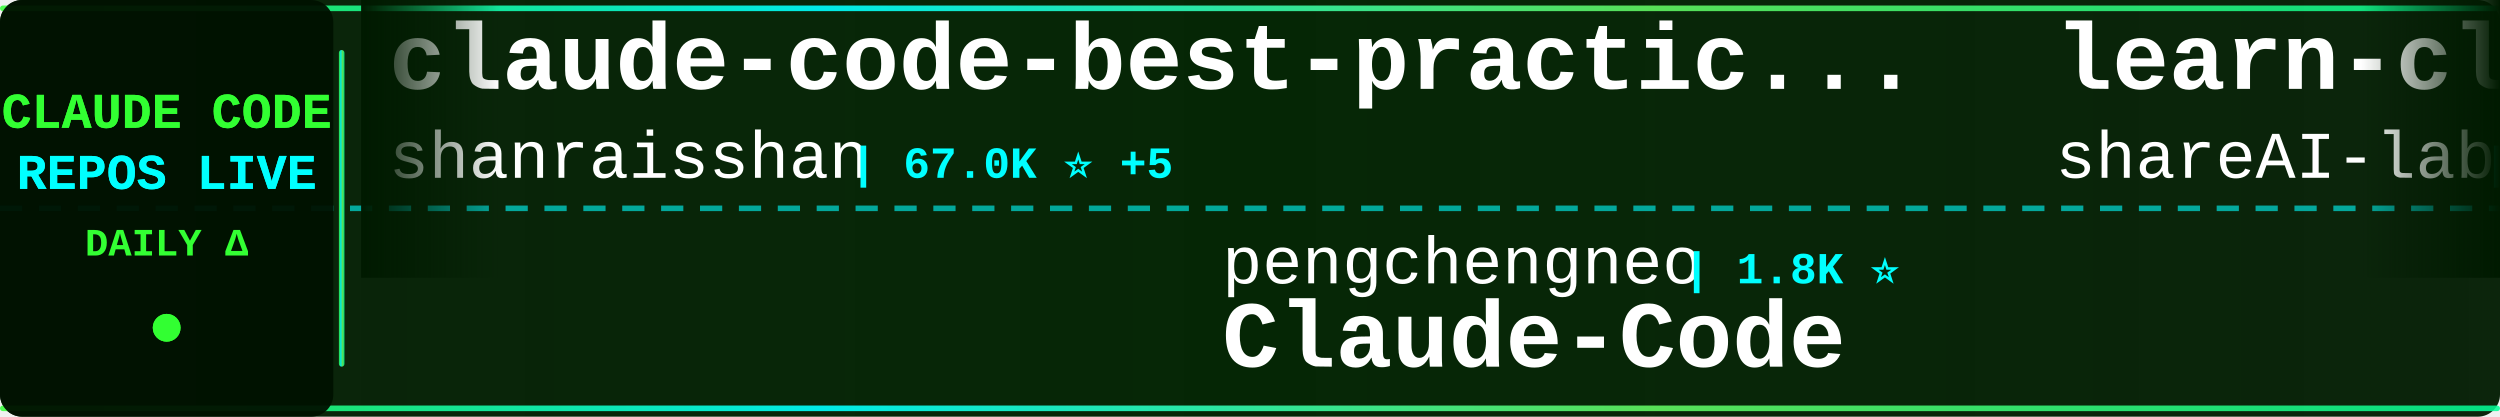
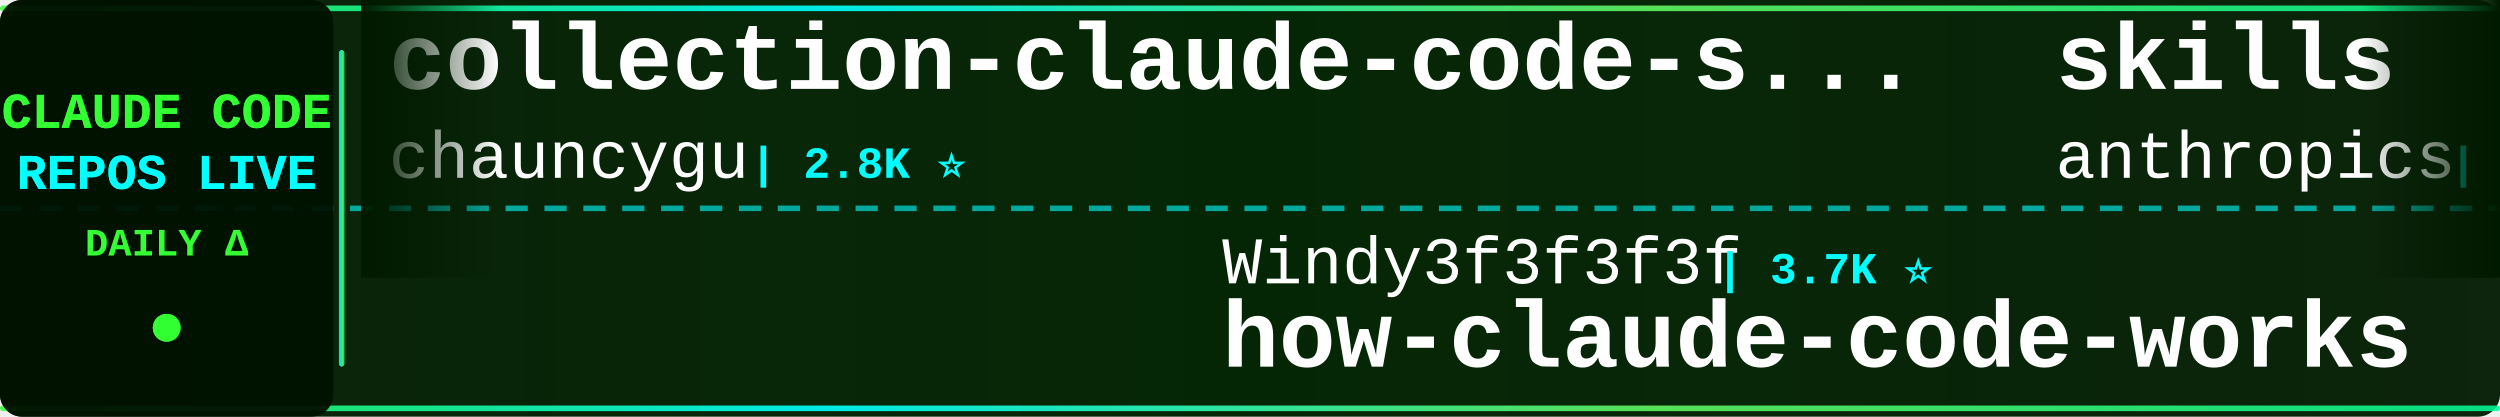
<svg xmlns="http://www.w3.org/2000/svg" width="900" height="150">
  <defs>
    <linearGradient id="tickerBg" x1="0%" y1="0%" x2="100%" y2="0%">
      <stop offset="0%" style="stop-color:#001a00;stop-opacity:0.95" />
      <stop offset="50%" style="stop-color:#002200;stop-opacity:0.98" />
      <stop offset="100%" style="stop-color:#001a00;stop-opacity:0.95" />
    </linearGradient>
    <linearGradient id="borderGrad" x1="0%" y1="0%" x2="100%" y2="0%">
      <stop offset="0%" style="stop-color:#33ff33;stop-opacity:0.85">
        <animate attributeName="stop-opacity" values="0.85;1;0.85" dur="2s" repeatCount="indefinite" />
      </stop>
      <stop offset="33%" style="stop-color:#00ffff;stop-opacity:0.9">
        <animate attributeName="stop-opacity" values="0.9;1;0.9" dur="2.2s" repeatCount="indefinite" />
      </stop>
      <stop offset="66%" style="stop-color:#66ff66;stop-opacity:0.85">
        <animate attributeName="stop-opacity" values="0.85;1;0.85" dur="1.8s" repeatCount="indefinite" />
      </stop>
      <stop offset="100%" style="stop-color:#00ff99;stop-opacity:0.85">
        <animate attributeName="stop-opacity" values="0.85;1;0.85" dur="2s" repeatCount="indefinite" />
      </stop>
    </linearGradient>
    <filter id="textGlow">
      <feGaussianBlur stdDeviation="0.1" result="coloredBlur" />
      <feMerge>
        <feMergeNode in="coloredBlur" />
        <feMergeNode in="SourceGraphic" />
      </feMerge>
    </filter>
    <filter id="metricGlow">
      <feGaussianBlur stdDeviation="0.2" result="coloredBlur" />
      <feMerge>
        <feMergeNode in="coloredBlur" />
        <feMergeNode in="SourceGraphic" />
      </feMerge>
    </filter>
    <linearGradient id="leftFade" x1="0%" y1="0%" x2="100%" y2="0%">
      <stop offset="0%" style="stop-color:#001a00;stop-opacity:1" />
      <stop offset="100%" style="stop-color:#001a00;stop-opacity:0" />
    </linearGradient>
    <linearGradient id="rightFade" x1="0%" y1="0%" x2="100%" y2="0%">
      <stop offset="0%" style="stop-color:#001a00;stop-opacity:0" />
      <stop offset="100%" style="stop-color:#001a00;stop-opacity:1" />
    </linearGradient>
  </defs>
  <rect width="900" height="150" fill="url(#tickerBg)" rx="8" />
  <rect x="0" y="2" width="900" height="2" fill="url(#borderGrad)" rx="1" />
  <rect x="0" y="146" width="900" height="2" fill="url(#borderGrad)" rx="1" />
  <line x1="0" y1="75" x2="900" y2="75" stroke="#00ffff" stroke-width="2" stroke-dasharray="8 6" opacity="0.6" />
  <rect x="0" y="0" width="120" height="150" fill="#001100" opacity="0.95" rx="8" />
  <text x="60" y="46" font-family="'Courier New', monospace" font-size="18" font-weight="bold" fill="#33ff33" text-anchor="middle" filter="url(#textGlow)">
    CLAUDE CODE
  </text>
  <text x="60" y="68" font-family="'Courier New', monospace" font-size="18" font-weight="bold" fill="#00ffff" text-anchor="middle" filter="url(#textGlow)">
    REPOS LIVE
  </text>
  <text x="60" y="92" font-family="'Courier New', monospace" font-size="14" font-weight="bold" fill="#33ff33" text-anchor="middle">
    DAILY Δ
  </text>
  <circle cx="60" cy="118" r="5" fill="#33ff33" filter="url(#metricGlow)">
    <animate attributeName="r" values="4;6;4" dur="1.5s" repeatCount="indefinite" />
    <animate attributeName="opacity" values="0.6;1;0.6" dur="1.5s" repeatCount="indefinite" />
  </circle>
  <rect x="122" y="18" width="2" height="114" fill="url(#borderGrad)" rx="1" />
  <clipPath id="tickerClip">
    <rect x="130" y="0" width="770" height="150" />
  </clipPath>
  <g clip-path="url(#tickerClip)">
    <g id="tickerItems">
      <animateTransform attributeName="transform" attributeType="XML" type="translate" from="0 0" to="-3000 0" dur="54s" repeatCount="indefinite" />
      <g transform="translate(0, 0)">
-         <text x="140" y="32" font-family="'Courier New', monospace" font-size="34" font-weight="bold" fill="#ffffff">claude-code-best-practic...</text>
-         <text x="140" y="64" font-family="'Courier New', monospace" font-size="24" font-weight="normal" fill="#ffffff" opacity="1.0">shanraisshan</text>
-         <text x="306" y="64" font-family="'Courier New', monospace" font-size="16" font-weight="bold" fill="#00ffff"> | 67.0K ⭐ +5</text>
+         <text x="140" y="32" font-family="'Courier New', monospace" font-size="34" font-weight="bold" fill="#ffffff">collection-claude-code-s...</text>
+         <text x="140" y="64" font-family="'Courier New', monospace" font-size="24" font-weight="normal" fill="#ffffff" opacity="1.0">chauncygu</text>
+         <text x="270" y="64" font-family="'Courier New', monospace" font-size="16" font-weight="bold" fill="#00ffff"> | 2.8K ⭐</text>
      </g>
      <g transform="translate(300, 0)">
+         <text x="140" y="102" font-family="'Courier New', monospace" font-size="24" font-weight="normal" fill="#ffffff" opacity="1.0">Windy3f3f3f3f</text>
+         <text x="318" y="102" font-family="'Courier New', monospace" font-size="16" font-weight="bold" fill="#00ffff"> | 3.7K ⭐</text>
+         <text x="140" y="132" font-family="'Courier New', monospace" font-size="34" font-weight="bold" fill="#ffffff">how-claude-code-works</text>
+       </g>
+       <g transform="translate(600, 0)">
+         <text x="140" y="32" font-family="'Courier New', monospace" font-size="34" font-weight="bold" fill="#ffffff">skills</text>
+         <text x="140" y="64" font-family="'Courier New', monospace" font-size="24" font-weight="normal" fill="#ffffff" opacity="1.0">anthropics</text>
+         <text x="282" y="64" font-family="'Courier New', monospace" font-size="16" font-weight="bold" fill="#00ffff"> | 179.6K ⭐ +17</text>
+       </g>
+       <g transform="translate(900, 0)">
+         <text x="140" y="102" font-family="'Courier New', monospace" font-size="24" font-weight="normal" fill="#ffffff" opacity="1.0">shareAI-lab</text>
+         <text x="294" y="102" font-family="'Courier New', monospace" font-size="16" font-weight="bold" fill="#00ffff"> | 78.0K ⭐ +10</text>
+         <text x="140" y="132" font-family="'Courier New', monospace" font-size="34" font-weight="bold" fill="#ffffff">learn-claude-code</text>
+       </g>
+       <g transform="translate(1200, 0)">
+         <text x="140" y="32" font-family="'Courier New', monospace" font-size="34" font-weight="bold" fill="#ffffff">claude-code-source-build</text>
+         <text x="140" y="64" font-family="'Courier New', monospace" font-size="24" font-weight="normal" fill="#ffffff" opacity="1.0">andrew-kramer-inno</text>
+         <text x="378" y="64" font-family="'Courier New', monospace" font-size="16" font-weight="bold" fill="#00ffff"> | 595 ⭐</text>
+       </g>
+       <g transform="translate(1500, 0)">
        <text x="140" y="102" font-family="'Courier New', monospace" font-size="24" font-weight="normal" fill="#ffffff" opacity="1.0">pengchengneo</text>
        <text x="306" y="102" font-family="'Courier New', monospace" font-size="16" font-weight="bold" fill="#00ffff"> | 1.8K ⭐</text>
        <text x="140" y="132" font-family="'Courier New', monospace" font-size="34" font-weight="bold" fill="#ffffff">Claude-Code</text>
      </g>
-       <g transform="translate(600, 0)">
-         <text x="140" y="32" font-family="'Courier New', monospace" font-size="34" font-weight="bold" fill="#ffffff">learn-claude-code</text>
-         <text x="140" y="64" font-family="'Courier New', monospace" font-size="24" font-weight="normal" fill="#ffffff" opacity="1.0">shareAI-lab</text>
-         <text x="294" y="64" font-family="'Courier New', monospace" font-size="16" font-weight="bold" fill="#00ffff"> | 78.0K ⭐ +5</text>
-       </g>
-       <g transform="translate(900, 0)">
-         <text x="140" y="102" font-family="'Courier New', monospace" font-size="24" font-weight="normal" fill="#ffffff" opacity="1.0">SeemSeam</text>
-         <text x="258" y="102" font-family="'Courier New', monospace" font-size="16" font-weight="bold" fill="#00ffff"> | 3.5K ⭐</text>
-         <text x="140" y="132" font-family="'Courier New', monospace" font-size="34" font-weight="bold" fill="#ffffff">claude_codex_bridge</text>
-       </g>
-       <g transform="translate(1200, 0)">
-         <text x="140" y="32" font-family="'Courier New', monospace" font-size="34" font-weight="bold" fill="#ffffff">how-claude-code-works</text>
-         <text x="140" y="64" font-family="'Courier New', monospace" font-size="24" font-weight="normal" fill="#ffffff" opacity="1.0">Windy3f3f3f3f</text>
-         <text x="318" y="64" font-family="'Courier New', monospace" font-size="16" font-weight="bold" fill="#00ffff"> | 3.7K ⭐</text>
-       </g>
-       <g transform="translate(1500, 0)">
-         <text x="140" y="102" font-family="'Courier New', monospace" font-size="24" font-weight="normal" fill="#ffffff" opacity="1.0">KPR111</text>
-         <text x="234" y="102" font-family="'Courier New', monospace" font-size="16" font-weight="bold" fill="#00ffff"> | 18 ⭐</text>
-         <text x="140" y="132" font-family="'Courier New', monospace" font-size="34" font-weight="bold" fill="#ffffff">Claude-Code</text>
-       </g>
      <g transform="translate(1800, 0)">
-         <text x="140" y="32" font-family="'Courier New', monospace" font-size="34" font-weight="bold" fill="#ffffff">sc-claude-code-files</text>
-         <text x="140" y="64" font-family="'Courier New', monospace" font-size="24" font-weight="normal" fill="#ffffff" opacity="1.0">https-deeplearning-ai</text>
-         <text x="414" y="64" font-family="'Courier New', monospace" font-size="16" font-weight="bold" fill="#00ffff"> | 554 ⭐</text>
+         <text x="140" y="32" font-family="'Courier New', monospace" font-size="34" font-weight="bold" fill="#ffffff">claude-code-ultimate-gui...</text>
+         <text x="140" y="64" font-family="'Courier New', monospace" font-size="24" font-weight="normal" fill="#ffffff" opacity="1.0">FlorianBruniaux</text>
+         <text x="342" y="64" font-family="'Courier New', monospace" font-size="16" font-weight="bold" fill="#00ffff"> | 6.1K ⭐ +1</text>
      </g>
      <g transform="translate(2100, 0)">
-         <text x="140" y="102" font-family="'Courier New', monospace" font-size="24" font-weight="normal" fill="#ffffff" opacity="1.0">affaan-m</text>
-         <text x="258" y="102" font-family="'Courier New', monospace" font-size="16" font-weight="bold" fill="#00ffff"> | 272.3K ⭐ +76</text>
-         <text x="140" y="132" font-family="'Courier New', monospace" font-size="34" font-weight="bold" fill="#ffffff">ECC</text>
+         <text x="140" y="102" font-family="'Courier New', monospace" font-size="24" font-weight="normal" fill="#ffffff" opacity="1.0">Donchitos</text>
+         <text x="270" y="102" font-family="'Courier New', monospace" font-size="16" font-weight="bold" fill="#00ffff"> | 25.7K ⭐ +7</text>
+         <text x="140" y="132" font-family="'Courier New', monospace" font-size="34" font-weight="bold" fill="#ffffff">Claude-Code-Game-Studios</text>
      </g>
      <g transform="translate(2400, 0)">
-         <text x="140" y="32" font-family="'Courier New', monospace" font-size="34" font-weight="bold" fill="#ffffff">claude-code-proxy</text>
-         <text x="140" y="64" font-family="'Courier New', monospace" font-size="24" font-weight="normal" fill="#ffffff" opacity="1.0">fuergaosi233</text>
-         <text x="306" y="64" font-family="'Courier New', monospace" font-size="16" font-weight="bold" fill="#00ffff"> | 2.8K ⭐ -2</text>
+         <text x="140" y="32" font-family="'Courier New', monospace" font-size="34" font-weight="bold" fill="#ffffff">claude-code-rev</text>
+         <text x="140" y="64" font-family="'Courier New', monospace" font-size="24" font-weight="normal" fill="#ffffff" opacity="1.0">oboard</text>
+         <text x="234" y="64" font-family="'Courier New', monospace" font-size="16" font-weight="bold" fill="#00ffff"> | 3.3K ⭐ +1</text>
      </g>
      <g transform="translate(2700, 0)">
-         <text x="140" y="102" font-family="'Courier New', monospace" font-size="24" font-weight="normal" fill="#ffffff" opacity="1.0">JrCx7scC</text>
-         <text x="258" y="102" font-family="'Courier New', monospace" font-size="16" font-weight="bold" fill="#00ffff"> | 376 ⭐</text>
-         <text x="140" y="132" font-family="'Courier New', monospace" font-size="34" font-weight="bold" fill="#ffffff">claude-code-source</text>
+         <text x="140" y="102" font-family="'Courier New', monospace" font-size="24" font-weight="normal" fill="#ffffff" opacity="1.0">fazxes</text>
+         <text x="234" y="102" font-family="'Courier New', monospace" font-size="16" font-weight="bold" fill="#00ffff"> | 245 ⭐</text>
+         <text x="140" y="132" font-family="'Courier New', monospace" font-size="34" font-weight="bold" fill="#ffffff">Claude-code</text>
      </g>
      <g transform="translate(3000, 0)">
-         <text x="140" y="32" font-family="'Courier New', monospace" font-size="34" font-weight="bold" fill="#ffffff">claude-code-best-practic...</text>
-         <text x="140" y="64" font-family="'Courier New', monospace" font-size="24" font-weight="normal" fill="#ffffff" opacity="1.0">shanraisshan</text>
-         <text x="306" y="64" font-family="'Courier New', monospace" font-size="16" font-weight="bold" fill="#00ffff"> | 67.0K ⭐ +5</text>
+         <text x="140" y="32" font-family="'Courier New', monospace" font-size="34" font-weight="bold" fill="#ffffff">collection-claude-code-s...</text>
+         <text x="140" y="64" font-family="'Courier New', monospace" font-size="24" font-weight="normal" fill="#ffffff" opacity="1.0">chauncygu</text>
+         <text x="270" y="64" font-family="'Courier New', monospace" font-size="16" font-weight="bold" fill="#00ffff"> | 2.8K ⭐</text>
      </g>
      <g transform="translate(3300, 0)">
-         <text x="140" y="102" font-family="'Courier New', monospace" font-size="24" font-weight="normal" fill="#ffffff" opacity="1.0">pengchengneo</text>
-         <text x="306" y="102" font-family="'Courier New', monospace" font-size="16" font-weight="bold" fill="#00ffff"> | 1.8K ⭐</text>
-         <text x="140" y="132" font-family="'Courier New', monospace" font-size="34" font-weight="bold" fill="#ffffff">Claude-Code</text>
+         <text x="140" y="102" font-family="'Courier New', monospace" font-size="24" font-weight="normal" fill="#ffffff" opacity="1.0">Windy3f3f3f3f</text>
+         <text x="318" y="102" font-family="'Courier New', monospace" font-size="16" font-weight="bold" fill="#00ffff"> | 3.7K ⭐</text>
+         <text x="140" y="132" font-family="'Courier New', monospace" font-size="34" font-weight="bold" fill="#ffffff">how-claude-code-works</text>
      </g>
      <g transform="translate(3600, 0)">
-         <text x="140" y="32" font-family="'Courier New', monospace" font-size="34" font-weight="bold" fill="#ffffff">learn-claude-code</text>
-         <text x="140" y="64" font-family="'Courier New', monospace" font-size="24" font-weight="normal" fill="#ffffff" opacity="1.0">shareAI-lab</text>
-         <text x="294" y="64" font-family="'Courier New', monospace" font-size="16" font-weight="bold" fill="#00ffff"> | 78.0K ⭐ +5</text>
+         <text x="140" y="32" font-family="'Courier New', monospace" font-size="34" font-weight="bold" fill="#ffffff">skills</text>
+         <text x="140" y="64" font-family="'Courier New', monospace" font-size="24" font-weight="normal" fill="#ffffff" opacity="1.0">anthropics</text>
+         <text x="282" y="64" font-family="'Courier New', monospace" font-size="16" font-weight="bold" fill="#00ffff"> | 179.6K ⭐ +17</text>
      </g>
      <g transform="translate(3900, 0)">
-         <text x="140" y="102" font-family="'Courier New', monospace" font-size="24" font-weight="normal" fill="#ffffff" opacity="1.0">SeemSeam</text>
-         <text x="258" y="102" font-family="'Courier New', monospace" font-size="16" font-weight="bold" fill="#00ffff"> | 3.5K ⭐</text>
-         <text x="140" y="132" font-family="'Courier New', monospace" font-size="34" font-weight="bold" fill="#ffffff">claude_codex_bridge</text>
+         <text x="140" y="102" font-family="'Courier New', monospace" font-size="24" font-weight="normal" fill="#ffffff" opacity="1.0">shareAI-lab</text>
+         <text x="294" y="102" font-family="'Courier New', monospace" font-size="16" font-weight="bold" fill="#00ffff"> | 78.0K ⭐ +10</text>
+         <text x="140" y="132" font-family="'Courier New', monospace" font-size="34" font-weight="bold" fill="#ffffff">learn-claude-code</text>
      </g>
    </g>
  </g>
  <rect x="130" y="0" width="50" height="100" fill="url(#leftFade)" />
  <rect x="850" y="0" width="50" height="100" fill="url(#rightFade)" />
</svg>
